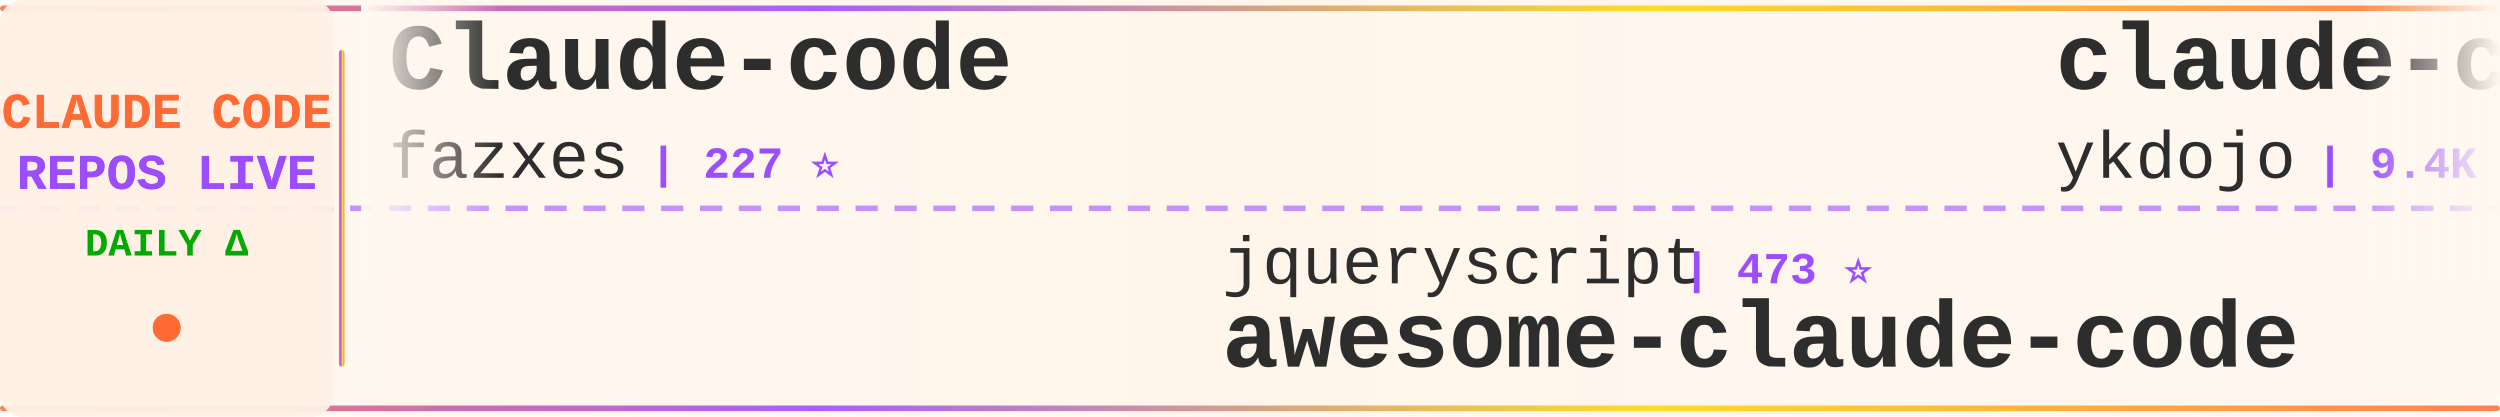
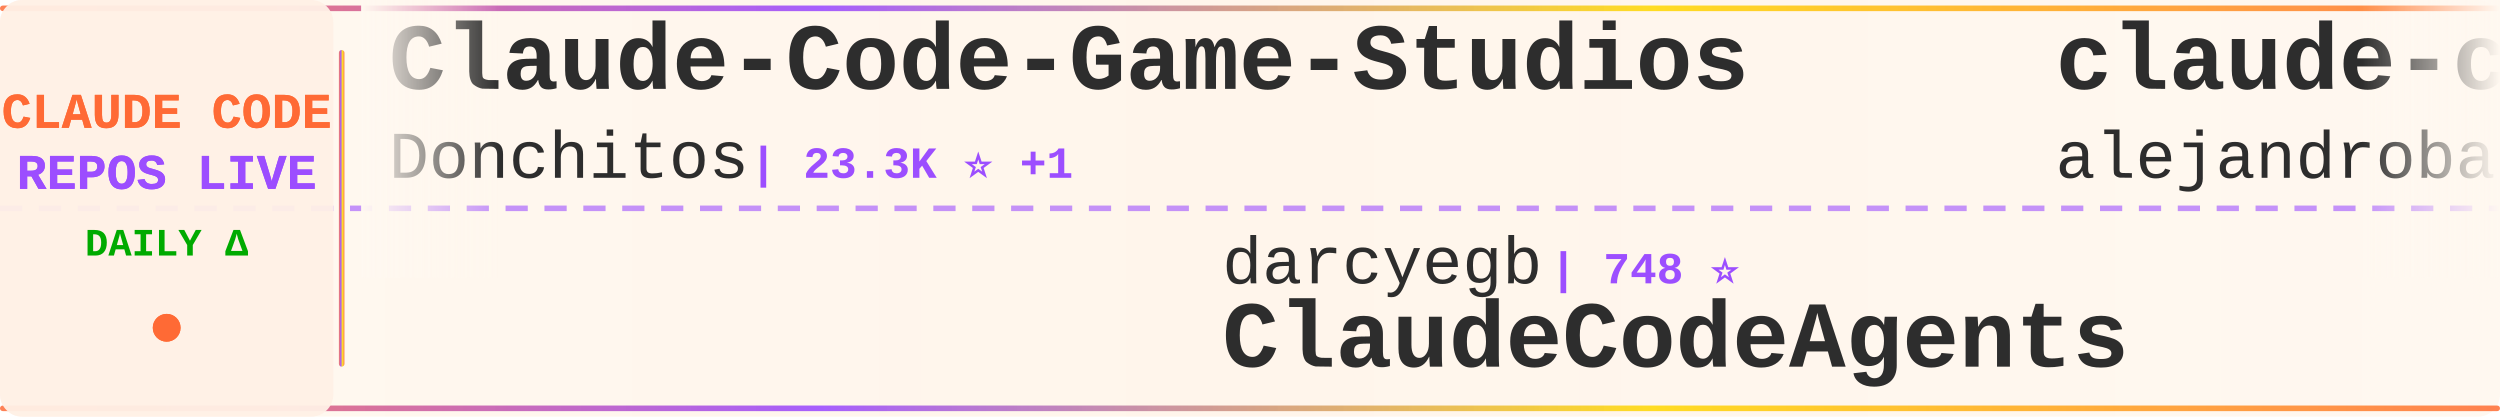
<svg xmlns="http://www.w3.org/2000/svg" width="900" height="150">
  <defs>
    <linearGradient id="tickerBg" x1="0%" y1="0%" x2="100%" y2="0%">
      <stop offset="0%" style="stop-color:#fff8f0;stop-opacity:0.98" />
      <stop offset="50%" style="stop-color:#fff5eb;stop-opacity:1" />
      <stop offset="100%" style="stop-color:#fff8f0;stop-opacity:0.98" />
    </linearGradient>
    <linearGradient id="borderGrad" x1="0%" y1="0%" x2="100%" y2="0%">
      <stop offset="0%" style="stop-color:#FF6B35;stop-opacity:0.85">
        <animate attributeName="stop-opacity" values="0.85;1;0.85" dur="2s" repeatCount="indefinite" />
      </stop>
      <stop offset="33%" style="stop-color:#9C4EFF;stop-opacity:0.9">
        <animate attributeName="stop-opacity" values="0.9;1;0.9" dur="2.2s" repeatCount="indefinite" />
      </stop>
      <stop offset="66%" style="stop-color:#FFD700;stop-opacity:0.85">
        <animate attributeName="stop-opacity" values="0.85;1;0.85" dur="1.8s" repeatCount="indefinite" />
      </stop>
      <stop offset="100%" style="stop-color:#FF6B35;stop-opacity:0.85">
        <animate attributeName="stop-opacity" values="0.85;1;0.85" dur="2s" repeatCount="indefinite" />
      </stop>
    </linearGradient>
    <filter id="textGlow">
      <feGaussianBlur stdDeviation="0.15" result="coloredBlur" />
      <feMerge>
        <feMergeNode in="coloredBlur" />
        <feMergeNode in="SourceGraphic" />
      </feMerge>
    </filter>
    <filter id="metricGlow">
      <feGaussianBlur stdDeviation="0.2" result="coloredBlur" />
      <feMerge>
        <feMergeNode in="coloredBlur" />
        <feMergeNode in="SourceGraphic" />
      </feMerge>
    </filter>
    <linearGradient id="leftFade" x1="0%" y1="0%" x2="100%" y2="0%">
      <stop offset="0%" style="stop-color:#fff8f0;stop-opacity:1" />
      <stop offset="100%" style="stop-color:#fff8f0;stop-opacity:0" />
    </linearGradient>
    <linearGradient id="rightFade" x1="0%" y1="0%" x2="100%" y2="0%">
      <stop offset="0%" style="stop-color:#fff8f0;stop-opacity:0" />
      <stop offset="100%" style="stop-color:#fff8f0;stop-opacity:1" />
    </linearGradient>
  </defs>
  <rect width="900" height="150" fill="url(#tickerBg)" rx="8" />
  <rect x="0" y="2" width="900" height="2" fill="url(#borderGrad)" rx="1" />
  <rect x="0" y="146" width="900" height="2" fill="url(#borderGrad)" rx="1" />
  <line x1="0" y1="75" x2="900" y2="75" stroke="#9C4EFF" stroke-width="2" stroke-dasharray="8 6" opacity="0.6" />
  <rect x="0" y="0" width="120" height="150" fill="#fff0e6" opacity="0.95" rx="8" />
  <text x="60" y="46" font-family="'Courier New', monospace" font-size="18" font-weight="bold" fill="#FF6B35" text-anchor="middle" filter="url(#textGlow)">
    CLAUDE CODE
  </text>
  <text x="60" y="68" font-family="'Courier New', monospace" font-size="18" font-weight="bold" fill="#9C4EFF" text-anchor="middle" filter="url(#textGlow)">
    REPOS LIVE
  </text>
  <text x="60" y="92" font-family="'Courier New', monospace" font-size="14" font-weight="bold" fill="#00aa00" text-anchor="middle">
    DAILY Δ
  </text>
  <circle cx="60" cy="118" r="5" fill="#FF6B35" filter="url(#metricGlow)">
    <animate attributeName="r" values="4;6;4" dur="1.5s" repeatCount="indefinite" />
    <animate attributeName="opacity" values="0.6;1;0.6" dur="1.5s" repeatCount="indefinite" />
  </circle>
  <rect x="122" y="18" width="2" height="114" fill="url(#borderGrad)" rx="1" />
  <clipPath id="tickerClip">
    <rect x="130" y="0" width="770" height="150" />
  </clipPath>
  <g clip-path="url(#tickerClip)">
    <g id="tickerItems">
      <animateTransform attributeName="transform" attributeType="XML" type="translate" from="0 0" to="-3000 0" dur="54s" repeatCount="indefinite" />
      <g transform="translate(0, 0)">
-         <text x="140" y="32" font-family="'Courier New', monospace" font-size="34" font-weight="bold" fill="#2d2d2d">Claude-code</text>
-         <text x="140" y="64" font-family="'Courier New', monospace" font-size="24" font-weight="normal" fill="#2d2d2d" opacity="1.0">fazxes</text>
-         <text x="234" y="64" font-family="'Courier New', monospace" font-size="16" font-weight="bold" fill="#9C4EFF"> | 227 ⭐</text>
+         <text x="140" y="32" font-family="'Courier New', monospace" font-size="34" font-weight="bold" fill="#2d2d2d">Claude-Code-Game-Studios</text>
+         <text x="140" y="64" font-family="'Courier New', monospace" font-size="24" font-weight="normal" fill="#2d2d2d" opacity="1.0">Donchitos</text>
+         <text x="270" y="64" font-family="'Courier New', monospace" font-size="16" font-weight="bold" fill="#9C4EFF"> | 23.3K ⭐ +1</text>
      </g>
      <g transform="translate(300, 0)">
-         <text x="140" y="102" font-family="'Courier New', monospace" font-size="24" font-weight="normal" fill="#2d2d2d" opacity="1.0">jqueryscript</text>
-         <text x="306" y="102" font-family="'Courier New', monospace" font-size="16" font-weight="bold" fill="#9C4EFF"> | 473 ⭐</text>
-         <text x="140" y="132" font-family="'Courier New', monospace" font-size="34" font-weight="bold" fill="#2d2d2d">awesome-claude-code</text>
+         <text x="140" y="102" font-family="'Courier New', monospace" font-size="24" font-weight="normal" fill="#2d2d2d" opacity="1.0">darcyegb</text>
+         <text x="258" y="102" font-family="'Courier New', monospace" font-size="16" font-weight="bold" fill="#9C4EFF"> | 748 ⭐</text>
+         <text x="140" y="132" font-family="'Courier New', monospace" font-size="34" font-weight="bold" fill="#2d2d2d">ClaudeCodeAgents</text>
      </g>
      <g transform="translate(600, 0)">
-         <text x="140" y="32" font-family="'Courier New', monospace" font-size="34" font-weight="bold" fill="#2d2d2d">claude-code-tips</text>
-         <text x="140" y="64" font-family="'Courier New', monospace" font-size="24" font-weight="normal" fill="#2d2d2d" opacity="1.0">ykdojo</text>
-         <text x="234" y="64" font-family="'Courier New', monospace" font-size="16" font-weight="bold" fill="#9C4EFF"> | 9.4K ⭐ +1</text>
+         <text x="140" y="32" font-family="'Courier New', monospace" font-size="34" font-weight="bold" fill="#2d2d2d">claude-code-from-source</text>
+         <text x="140" y="64" font-family="'Courier New', monospace" font-size="24" font-weight="normal" fill="#2d2d2d" opacity="1.0">alejandrobalderas</text>
+         <text x="366" y="64" font-family="'Courier New', monospace" font-size="16" font-weight="bold" fill="#9C4EFF"> | 2.7K ⭐</text>
      </g>
      <g transform="translate(900, 0)">
-         <text x="140" y="102" font-family="'Courier New', monospace" font-size="24" font-weight="normal" fill="#2d2d2d" opacity="1.0">ding113</text>
-         <text x="246" y="102" font-family="'Courier New', monospace" font-size="16" font-weight="bold" fill="#9C4EFF"> | 3.3K ⭐</text>
-         <text x="140" y="132" font-family="'Courier New', monospace" font-size="34" font-weight="bold" fill="#2d2d2d">claude-code-hub</text>
+         <text x="140" y="102" font-family="'Courier New', monospace" font-size="24" font-weight="normal" fill="#2d2d2d" opacity="1.0">andrew-kramer-inno</text>
+         <text x="378" y="102" font-family="'Courier New', monospace" font-size="16" font-weight="bold" fill="#9C4EFF"> | 594 ⭐</text>
+         <text x="140" y="132" font-family="'Courier New', monospace" font-size="34" font-weight="bold" fill="#2d2d2d">claude-code-source-build</text>
      </g>
      <g transform="translate(1200, 0)">
-         <text x="140" y="32" font-family="'Courier New', monospace" font-size="34" font-weight="bold" fill="#2d2d2d">claude-code-workflows</text>
-         <text x="140" y="64" font-family="'Courier New', monospace" font-size="24" font-weight="normal" fill="#2d2d2d" opacity="1.0">OneRedOak</text>
-         <text x="270" y="64" font-family="'Courier New', monospace" font-size="16" font-weight="bold" fill="#9C4EFF"> | 3.9K ⭐ -1</text>
+         <text x="140" y="32" font-family="'Courier New', monospace" font-size="34" font-weight="bold" fill="#2d2d2d">claude-code-action</text>
+         <text x="140" y="64" font-family="'Courier New', monospace" font-size="24" font-weight="normal" fill="#2d2d2d" opacity="1.0">anthropics</text>
+         <text x="282" y="64" font-family="'Courier New', monospace" font-size="16" font-weight="bold" fill="#9C4EFF"> | 8.4K ⭐ +1</text>
      </g>
      <g transform="translate(1500, 0)">
-         <text x="140" y="102" font-family="'Courier New', monospace" font-size="24" font-weight="normal" fill="#2d2d2d" opacity="1.0">777genius</text>
-         <text x="270" y="102" font-family="'Courier New', monospace" font-size="16" font-weight="bold" fill="#9C4EFF"> | 920 ⭐</text>
-         <text x="140" y="132" font-family="'Courier New', monospace" font-size="34" font-weight="bold" fill="#2d2d2d">claude-code-source-code</text>
+         <text x="140" y="102" font-family="'Courier New', monospace" font-size="24" font-weight="normal" fill="#2d2d2d" opacity="1.0">nicedreamzapp</text>
+         <text x="318" y="102" font-family="'Courier New', monospace" font-size="16" font-weight="bold" fill="#9C4EFF"> | 3.0K ⭐ +2</text>
+         <text x="140" y="132" font-family="'Courier New', monospace" font-size="34" font-weight="bold" fill="#2d2d2d">claude-code-local</text>
      </g>
      <g transform="translate(1800, 0)">
-         <text x="140" y="32" font-family="'Courier New', monospace" font-size="34" font-weight="bold" fill="#2d2d2d">skills</text>
-         <text x="140" y="64" font-family="'Courier New', monospace" font-size="24" font-weight="normal" fill="#2d2d2d" opacity="1.0">anthropics</text>
-         <text x="282" y="64" font-family="'Courier New', monospace" font-size="16" font-weight="bold" fill="#9C4EFF"> | 163.4K ⭐ +21</text>
+         <text x="140" y="32" font-family="'Courier New', monospace" font-size="34" font-weight="bold" fill="#2d2d2d">oh-my-claudecode</text>
+         <text x="140" y="64" font-family="'Courier New', monospace" font-size="24" font-weight="normal" fill="#2d2d2d" opacity="1.0">Yeachan-Heo</text>
+         <text x="294" y="64" font-family="'Courier New', monospace" font-size="16" font-weight="bold" fill="#9C4EFF"> | 38.0K ⭐</text>
      </g>
      <g transform="translate(2100, 0)">
-         <text x="140" y="102" font-family="'Courier New', monospace" font-size="24" font-weight="normal" fill="#2d2d2d" opacity="1.0">luyao618</text>
-         <text x="258" y="102" font-family="'Courier New', monospace" font-size="16" font-weight="bold" fill="#9C4EFF"> | 1.6K ⭐</text>
-         <text x="140" y="132" font-family="'Courier New', monospace" font-size="34" font-weight="bold" fill="#2d2d2d">Claude-Code-Source-Study</text>
+         <text x="140" y="102" font-family="'Courier New', monospace" font-size="24" font-weight="normal" fill="#2d2d2d" opacity="1.0">huangjia2019</text>
+         <text x="306" y="102" font-family="'Courier New', monospace" font-size="16" font-weight="bold" fill="#9C4EFF"> | 1.0K ⭐</text>
+         <text x="140" y="132" font-family="'Courier New', monospace" font-size="34" font-weight="bold" fill="#2d2d2d">claude-code-engineering</text>
      </g>
      <g transform="translate(2400, 0)">
-         <text x="140" y="32" font-family="'Courier New', monospace" font-size="34" font-weight="bold" fill="#2d2d2d">claude-code-cli</text>
-         <text x="140" y="64" font-family="'Courier New', monospace" font-size="24" font-weight="normal" fill="#2d2d2d" opacity="1.0">huangserva</text>
-         <text x="282" y="64" font-family="'Courier New', monospace" font-size="16" font-weight="bold" fill="#9C4EFF"> | 624 ⭐</text>
+         <text x="140" y="32" font-family="'Courier New', monospace" font-size="34" font-weight="bold" fill="#2d2d2d">claude_code_src</text>
+         <text x="140" y="64" font-family="'Courier New', monospace" font-size="24" font-weight="normal" fill="#2d2d2d" opacity="1.0">ponponon</text>
+         <text x="258" y="64" font-family="'Courier New', monospace" font-size="16" font-weight="bold" fill="#9C4EFF"> | 2.3K ⭐</text>
      </g>
      <g transform="translate(2700, 0)">
-         <text x="140" y="102" font-family="'Courier New', monospace" font-size="24" font-weight="normal" fill="#2d2d2d" opacity="1.0">affaan-m</text>
-         <text x="258" y="102" font-family="'Courier New', monospace" font-size="16" font-weight="bold" fill="#9C4EFF"> | 232.2K ⭐ +39</text>
-         <text x="140" y="132" font-family="'Courier New', monospace" font-size="34" font-weight="bold" fill="#2d2d2d">ECC</text>
+         <text x="140" y="102" font-family="'Courier New', monospace" font-size="24" font-weight="normal" fill="#2d2d2d" opacity="1.0">jeremylongshore</text>
+         <text x="342" y="102" font-family="'Courier New', monospace" font-size="16" font-weight="bold" fill="#9C4EFF"> | 2.5K ⭐</text>
+         <text x="140" y="132" font-family="'Courier New', monospace" font-size="34" font-weight="bold" fill="#2d2d2d">claude-code-plugins-plus...</text>
      </g>
      <g transform="translate(3000, 0)">
-         <text x="140" y="32" font-family="'Courier New', monospace" font-size="34" font-weight="bold" fill="#2d2d2d">Claude-code</text>
-         <text x="140" y="64" font-family="'Courier New', monospace" font-size="24" font-weight="normal" fill="#2d2d2d" opacity="1.0">fazxes</text>
-         <text x="234" y="64" font-family="'Courier New', monospace" font-size="16" font-weight="bold" fill="#9C4EFF"> | 227 ⭐</text>
+         <text x="140" y="32" font-family="'Courier New', monospace" font-size="34" font-weight="bold" fill="#2d2d2d">Claude-Code-Game-Studios</text>
+         <text x="140" y="64" font-family="'Courier New', monospace" font-size="24" font-weight="normal" fill="#2d2d2d" opacity="1.0">Donchitos</text>
+         <text x="270" y="64" font-family="'Courier New', monospace" font-size="16" font-weight="bold" fill="#9C4EFF"> | 23.3K ⭐ +1</text>
      </g>
      <g transform="translate(3300, 0)">
-         <text x="140" y="102" font-family="'Courier New', monospace" font-size="24" font-weight="normal" fill="#2d2d2d" opacity="1.0">jqueryscript</text>
-         <text x="306" y="102" font-family="'Courier New', monospace" font-size="16" font-weight="bold" fill="#9C4EFF"> | 473 ⭐</text>
-         <text x="140" y="132" font-family="'Courier New', monospace" font-size="34" font-weight="bold" fill="#2d2d2d">awesome-claude-code</text>
+         <text x="140" y="102" font-family="'Courier New', monospace" font-size="24" font-weight="normal" fill="#2d2d2d" opacity="1.0">darcyegb</text>
+         <text x="258" y="102" font-family="'Courier New', monospace" font-size="16" font-weight="bold" fill="#9C4EFF"> | 748 ⭐</text>
+         <text x="140" y="132" font-family="'Courier New', monospace" font-size="34" font-weight="bold" fill="#2d2d2d">ClaudeCodeAgents</text>
      </g>
      <g transform="translate(3600, 0)">
-         <text x="140" y="32" font-family="'Courier New', monospace" font-size="34" font-weight="bold" fill="#2d2d2d">claude-code-tips</text>
-         <text x="140" y="64" font-family="'Courier New', monospace" font-size="24" font-weight="normal" fill="#2d2d2d" opacity="1.0">ykdojo</text>
-         <text x="234" y="64" font-family="'Courier New', monospace" font-size="16" font-weight="bold" fill="#9C4EFF"> | 9.4K ⭐ +1</text>
+         <text x="140" y="32" font-family="'Courier New', monospace" font-size="34" font-weight="bold" fill="#2d2d2d">claude-code-from-source</text>
+         <text x="140" y="64" font-family="'Courier New', monospace" font-size="24" font-weight="normal" fill="#2d2d2d" opacity="1.0">alejandrobalderas</text>
+         <text x="366" y="64" font-family="'Courier New', monospace" font-size="16" font-weight="bold" fill="#9C4EFF"> | 2.7K ⭐</text>
      </g>
      <g transform="translate(3900, 0)">
-         <text x="140" y="102" font-family="'Courier New', monospace" font-size="24" font-weight="normal" fill="#2d2d2d" opacity="1.0">ding113</text>
-         <text x="246" y="102" font-family="'Courier New', monospace" font-size="16" font-weight="bold" fill="#9C4EFF"> | 3.3K ⭐</text>
-         <text x="140" y="132" font-family="'Courier New', monospace" font-size="34" font-weight="bold" fill="#2d2d2d">claude-code-hub</text>
+         <text x="140" y="102" font-family="'Courier New', monospace" font-size="24" font-weight="normal" fill="#2d2d2d" opacity="1.0">andrew-kramer-inno</text>
+         <text x="378" y="102" font-family="'Courier New', monospace" font-size="16" font-weight="bold" fill="#9C4EFF"> | 594 ⭐</text>
+         <text x="140" y="132" font-family="'Courier New', monospace" font-size="34" font-weight="bold" fill="#2d2d2d">claude-code-source-build</text>
      </g>
    </g>
  </g>
  <rect x="130" y="0" width="50" height="100" fill="url(#leftFade)" />
  <rect x="850" y="0" width="50" height="100" fill="url(#rightFade)" />
</svg>
